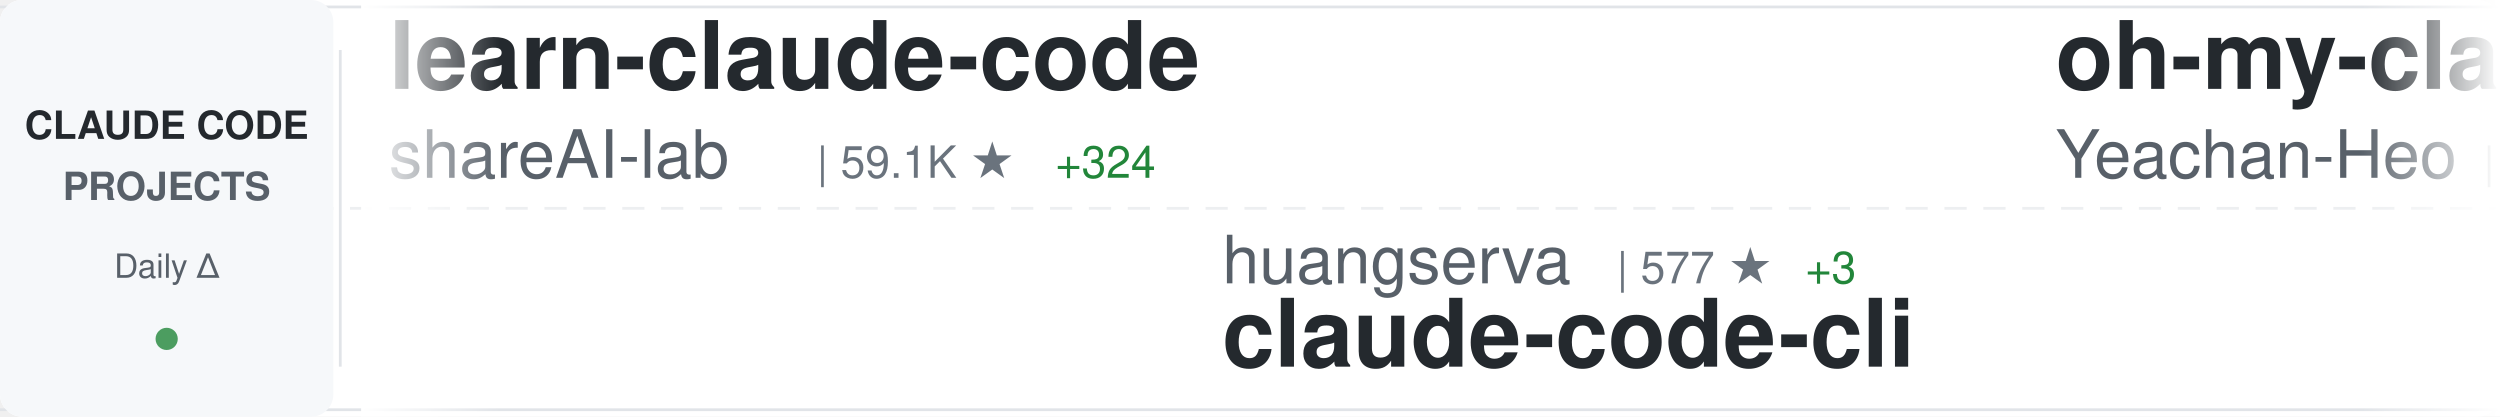
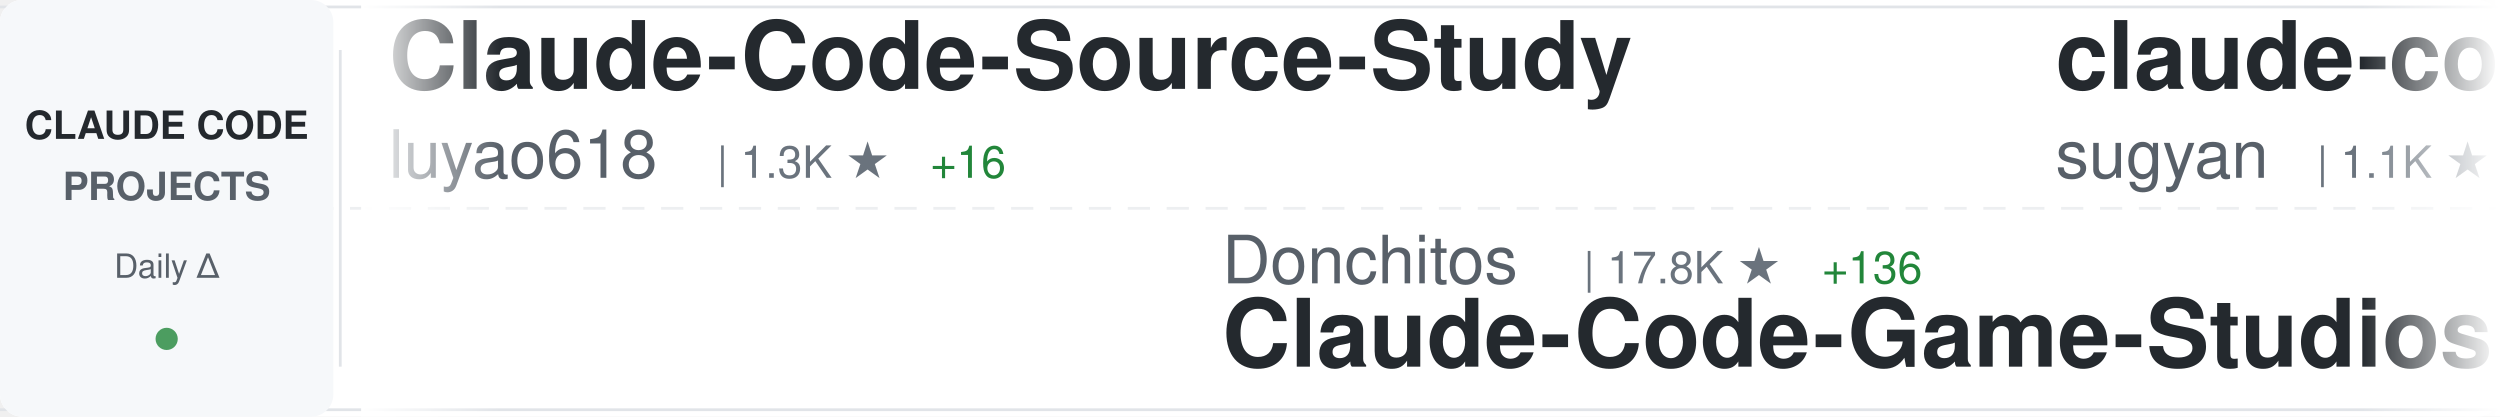
<svg xmlns="http://www.w3.org/2000/svg" width="900" height="150">
  <defs>
    <linearGradient id="awesomeLeftFade" x1="0%" y1="0%" x2="100%" y2="0%">
      <stop offset="0%" style="stop-color:#ffffff;stop-opacity:1" />
      <stop offset="100%" style="stop-color:#ffffff;stop-opacity:0" />
    </linearGradient>
    <linearGradient id="awesomeRightFade" x1="0%" y1="0%" x2="100%" y2="0%">
      <stop offset="0%" style="stop-color:#ffffff;stop-opacity:0" />
      <stop offset="100%" style="stop-color:#ffffff;stop-opacity:1" />
    </linearGradient>
  </defs>
  <rect width="900" height="150" fill="#ffffff" rx="8" />
  <rect x="0" y="2" width="900" height="1" fill="#e1e4e8" />
  <rect x="0" y="147" width="900" height="1" fill="#e1e4e8" />
  <line x1="0" y1="75" x2="900" y2="75" stroke="#e1e4e8" stroke-width="1" stroke-dasharray="8 6" opacity="0.6" />
  <rect x="0" y="0" width="120" height="150" fill="#f6f8fa" rx="8" />
  <text x="60" y="50" font-family="-apple-system, BlinkMacSystemFont, 'Segoe UI', Helvetica, Arial, sans-serif" font-size="14" font-weight="600" fill="#24292e" text-anchor="middle">CLAUDE CODE</text>
  <text x="60" y="72" font-family="-apple-system, BlinkMacSystemFont, 'Segoe UI', Helvetica, Arial, sans-serif" font-size="14" font-weight="600" fill="#586069" text-anchor="middle">PROJECTS</text>
  <text x="60" y="100" font-family="-apple-system, BlinkMacSystemFont, 'Segoe UI', Helvetica, Arial, sans-serif" font-size="12" font-weight="500" fill="#586069" text-anchor="middle">Daily Δ</text>
  <circle cx="60" cy="122" r="4" fill="#22863a" opacity="0.8" />
  <rect x="122" y="18" width="1" height="114" fill="#e1e4e8" />
  <clipPath id="awesomeTickerClip">
    <rect x="130" y="0" width="770" height="150" />
  </clipPath>
  <g clip-path="url(#awesomeTickerClip)">
    <g id="awesomeTickerItems">
      <animateTransform attributeName="transform" attributeType="XML" type="translate" from="0 0" to="-3000 0" dur="54s" repeatCount="indefinite" />
      <g transform="translate(0, 0)">
-         <text x="140" y="32" font-family="-apple-system, BlinkMacSystemFont, 'Segoe UI', Helvetica, Arial, sans-serif" font-size="34" font-weight="600" fill="#24292e">learn-claude-code</text>
-         <text x="140" y="64" font-family="-apple-system, BlinkMacSystemFont, 'Segoe UI', Helvetica, Arial, sans-serif" font-size="24" font-weight="400" fill="#586069">shareAI-lab</text>
-         <text x="294" y="64" font-family="-apple-system, BlinkMacSystemFont, 'Segoe UI', Helvetica, Arial, sans-serif" font-size="16" font-weight="500" fill="#6a737d">| 59.1K ★</text>
-         <text x="380" y="64" font-family="-apple-system, BlinkMacSystemFont, 'Segoe UI', Helvetica, Arial, sans-serif" font-size="16" font-weight="500" fill="#22863a"> +324</text>
+         <text x="140" y="32" font-family="-apple-system, BlinkMacSystemFont, 'Segoe UI', Helvetica, Arial, sans-serif" font-size="34" font-weight="600" fill="#24292e">Claude-Code-Source-Study</text>
+         <text x="140" y="64" font-family="-apple-system, BlinkMacSystemFont, 'Segoe UI', Helvetica, Arial, sans-serif" font-size="24" font-weight="400" fill="#586069">luyao618</text>
+         <text x="258" y="64" font-family="-apple-system, BlinkMacSystemFont, 'Segoe UI', Helvetica, Arial, sans-serif" font-size="16" font-weight="500" fill="#6a737d">| 1.3K ★</text>
+         <text x="335" y="64" font-family="-apple-system, BlinkMacSystemFont, 'Segoe UI', Helvetica, Arial, sans-serif" font-size="16" font-weight="500" fill="#22863a"> +16</text>
      </g>
      <g transform="translate(300, 0)">
-         <text x="140" y="102" font-family="-apple-system, BlinkMacSystemFont, 'Segoe UI', Helvetica, Arial, sans-serif" font-size="24" font-weight="400" fill="#586069">huangserva</text>
-         <text x="282" y="102" font-family="-apple-system, BlinkMacSystemFont, 'Segoe UI', Helvetica, Arial, sans-serif" font-size="16" font-weight="500" fill="#6a737d">| 577 ★</text>
-         <text x="350" y="102" font-family="-apple-system, BlinkMacSystemFont, 'Segoe UI', Helvetica, Arial, sans-serif" font-size="16" font-weight="500" fill="#22863a"> +3</text>
-         <text x="140" y="132" font-family="-apple-system, BlinkMacSystemFont, 'Segoe UI', Helvetica, Arial, sans-serif" font-size="34" font-weight="600" fill="#24292e">claude-code-cli</text>
+         <text x="140" y="102" font-family="-apple-system, BlinkMacSystemFont, 'Segoe UI', Helvetica, Arial, sans-serif" font-size="24" font-weight="400" fill="#586069">Donchitos</text>
+         <text x="270" y="102" font-family="-apple-system, BlinkMacSystemFont, 'Segoe UI', Helvetica, Arial, sans-serif" font-size="16" font-weight="500" fill="#6a737d">| 17.8K ★</text>
+         <text x="356" y="102" font-family="-apple-system, BlinkMacSystemFont, 'Segoe UI', Helvetica, Arial, sans-serif" font-size="16" font-weight="500" fill="#22863a"> +136</text>
+         <text x="140" y="132" font-family="-apple-system, BlinkMacSystemFont, 'Segoe UI', Helvetica, Arial, sans-serif" font-size="34" font-weight="600" fill="#24292e">Claude-Code-Game-Studios</text>
      </g>
      <g transform="translate(600, 0)">
-         <text x="140" y="32" font-family="-apple-system, BlinkMacSystemFont, 'Segoe UI', Helvetica, Arial, sans-serif" font-size="34" font-weight="600" fill="#24292e">oh-my-claudecode</text>
-         <text x="140" y="64" font-family="-apple-system, BlinkMacSystemFont, 'Segoe UI', Helvetica, Arial, sans-serif" font-size="24" font-weight="400" fill="#586069">Yeachan-Heo</text>
-         <text x="294" y="64" font-family="-apple-system, BlinkMacSystemFont, 'Segoe UI', Helvetica, Arial, sans-serif" font-size="16" font-weight="500" fill="#6a737d">| 33.1K ★</text>
-         <text x="380" y="64" font-family="-apple-system, BlinkMacSystemFont, 'Segoe UI', Helvetica, Arial, sans-serif" font-size="16" font-weight="500" fill="#22863a"> +186</text>
+         <text x="140" y="32" font-family="-apple-system, BlinkMacSystemFont, 'Segoe UI', Helvetica, Arial, sans-serif" font-size="34" font-weight="600" fill="#24292e">claude-code-webui</text>
+         <text x="140" y="64" font-family="-apple-system, BlinkMacSystemFont, 'Segoe UI', Helvetica, Arial, sans-serif" font-size="24" font-weight="400" fill="#586069">sugyan</text>
+         <text x="234" y="64" font-family="-apple-system, BlinkMacSystemFont, 'Segoe UI', Helvetica, Arial, sans-serif" font-size="16" font-weight="500" fill="#6a737d">| 1.1K ★</text>
+         <text x="311" y="64" font-family="-apple-system, BlinkMacSystemFont, 'Segoe UI', Helvetica, Arial, sans-serif" font-size="16" font-weight="500" fill="#22863a"> +5</text>
      </g>
      <g transform="translate(900, 0)">
-         <text x="140" y="102" font-family="-apple-system, BlinkMacSystemFont, 'Segoe UI', Helvetica, Arial, sans-serif" font-size="24" font-weight="400" fill="#586069">Yuyz0112</text>
-         <text x="258" y="102" font-family="-apple-system, BlinkMacSystemFont, 'Segoe UI', Helvetica, Arial, sans-serif" font-size="16" font-weight="500" fill="#6a737d">| 2.4K ★</text>
-         <text x="140" y="132" font-family="-apple-system, BlinkMacSystemFont, 'Segoe UI', Helvetica, Arial, sans-serif" font-size="34" font-weight="600" fill="#24292e">claude-code-reverse</text>
+         <text x="140" y="102" font-family="-apple-system, BlinkMacSystemFont, 'Segoe UI', Helvetica, Arial, sans-serif" font-size="24" font-weight="400" fill="#586069">ghuntley</text>
+         <text x="258" y="102" font-family="-apple-system, BlinkMacSystemFont, 'Segoe UI', Helvetica, Arial, sans-serif" font-size="16" font-weight="500" fill="#6a737d">| 975 ★</text>
+         <text x="140" y="132" font-family="-apple-system, BlinkMacSystemFont, 'Segoe UI', Helvetica, Arial, sans-serif" font-size="34" font-weight="600" fill="#24292e">claude-code-source-code-...</text>
      </g>
      <g transform="translate(1200, 0)">
-         <text x="140" y="32" font-family="-apple-system, BlinkMacSystemFont, 'Segoe UI', Helvetica, Arial, sans-serif" font-size="34" font-weight="600" fill="#24292e">claude-code-proxy</text>
-         <text x="140" y="64" font-family="-apple-system, BlinkMacSystemFont, 'Segoe UI', Helvetica, Arial, sans-serif" font-size="24" font-weight="400" fill="#586069">fuergaosi233</text>
-         <text x="306" y="64" font-family="-apple-system, BlinkMacSystemFont, 'Segoe UI', Helvetica, Arial, sans-serif" font-size="16" font-weight="500" fill="#6a737d">| 2.6K ★</text>
-         <text x="383" y="64" font-family="-apple-system, BlinkMacSystemFont, 'Segoe UI', Helvetica, Arial, sans-serif" font-size="16" font-weight="500" fill="#22863a"> +2</text>
+         <text x="140" y="32" font-family="-apple-system, BlinkMacSystemFont, 'Segoe UI', Helvetica, Arial, sans-serif" font-size="34" font-weight="600" fill="#24292e">claude-code-hooks-master...</text>
+         <text x="140" y="64" font-family="-apple-system, BlinkMacSystemFont, 'Segoe UI', Helvetica, Arial, sans-serif" font-size="24" font-weight="400" fill="#586069">disler</text>
+         <text x="234" y="64" font-family="-apple-system, BlinkMacSystemFont, 'Segoe UI', Helvetica, Arial, sans-serif" font-size="16" font-weight="500" fill="#6a737d">| 3.6K ★</text>
+         <text x="311" y="64" font-family="-apple-system, BlinkMacSystemFont, 'Segoe UI', Helvetica, Arial, sans-serif" font-size="16" font-weight="500" fill="#22863a"> +3</text>
      </g>
      <g transform="translate(1500, 0)">
-         <text x="140" y="102" font-family="-apple-system, BlinkMacSystemFont, 'Segoe UI', Helvetica, Arial, sans-serif" font-size="24" font-weight="400" fill="#586069">luongnv89</text>
-         <text x="270" y="102" font-family="-apple-system, BlinkMacSystemFont, 'Segoe UI', Helvetica, Arial, sans-serif" font-size="16" font-weight="500" fill="#6a737d">| 31.9K ★</text>
-         <text x="356" y="102" font-family="-apple-system, BlinkMacSystemFont, 'Segoe UI', Helvetica, Arial, sans-serif" font-size="16" font-weight="500" fill="#22863a"> +222</text>
-         <text x="140" y="132" font-family="-apple-system, BlinkMacSystemFont, 'Segoe UI', Helvetica, Arial, sans-serif" font-size="34" font-weight="600" fill="#24292e">claude-howto</text>
+         <text x="140" y="102" font-family="-apple-system, BlinkMacSystemFont, 'Segoe UI', Helvetica, Arial, sans-serif" font-size="24" font-weight="400" fill="#586069">anthropics</text>
+         <text x="282" y="102" font-family="-apple-system, BlinkMacSystemFont, 'Segoe UI', Helvetica, Arial, sans-serif" font-size="16" font-weight="500" fill="#6a737d">| 817 ★</text>
+         <text x="350" y="102" font-family="-apple-system, BlinkMacSystemFont, 'Segoe UI', Helvetica, Arial, sans-serif" font-size="16" font-weight="500" fill="#22863a"> +3</text>
+         <text x="140" y="132" font-family="-apple-system, BlinkMacSystemFont, 'Segoe UI', Helvetica, Arial, sans-serif" font-size="34" font-weight="600" fill="#24292e">claude-code-base-action</text>
      </g>
      <g transform="translate(1800, 0)">
-         <text x="140" y="32" font-family="-apple-system, BlinkMacSystemFont, 'Segoe UI', Helvetica, Arial, sans-serif" font-size="34" font-weight="600" fill="#24292e">claude-code-action</text>
-         <text x="140" y="64" font-family="-apple-system, BlinkMacSystemFont, 'Segoe UI', Helvetica, Arial, sans-serif" font-size="24" font-weight="400" fill="#586069">anthropics</text>
-         <text x="282" y="64" font-family="-apple-system, BlinkMacSystemFont, 'Segoe UI', Helvetica, Arial, sans-serif" font-size="16" font-weight="500" fill="#6a737d">| 7.5K ★</text>
-         <text x="359" y="64" font-family="-apple-system, BlinkMacSystemFont, 'Segoe UI', Helvetica, Arial, sans-serif" font-size="16" font-weight="500" fill="#22863a"> +10</text>
+         <text x="140" y="32" font-family="-apple-system, BlinkMacSystemFont, 'Segoe UI', Helvetica, Arial, sans-serif" font-size="34" font-weight="600" fill="#24292e">ClaudeCodeAgents</text>
+         <text x="140" y="64" font-family="-apple-system, BlinkMacSystemFont, 'Segoe UI', Helvetica, Arial, sans-serif" font-size="24" font-weight="400" fill="#586069">darcyegb</text>
+         <text x="258" y="64" font-family="-apple-system, BlinkMacSystemFont, 'Segoe UI', Helvetica, Arial, sans-serif" font-size="16" font-weight="500" fill="#6a737d">| 686 ★</text>
      </g>
      <g transform="translate(2100, 0)">
-         <text x="140" y="102" font-family="-apple-system, BlinkMacSystemFont, 'Segoe UI', Helvetica, Arial, sans-serif" font-size="24" font-weight="400" fill="#586069">lorryjovens-hub</text>
-         <text x="342" y="102" font-family="-apple-system, BlinkMacSystemFont, 'Segoe UI', Helvetica, Arial, sans-serif" font-size="16" font-weight="500" fill="#6a737d">| 1.5K ★</text>
-         <text x="419" y="102" font-family="-apple-system, BlinkMacSystemFont, 'Segoe UI', Helvetica, Arial, sans-serif" font-size="16" font-weight="500" fill="#22863a"> +7</text>
-         <text x="140" y="132" font-family="-apple-system, BlinkMacSystemFont, 'Segoe UI', Helvetica, Arial, sans-serif" font-size="34" font-weight="600" fill="#24292e">claude-code-rust</text>
+         <text x="140" y="102" font-family="-apple-system, BlinkMacSystemFont, 'Segoe UI', Helvetica, Arial, sans-serif" font-size="24" font-weight="400" fill="#586069">zstmfhy</text>
+         <text x="246" y="102" font-family="-apple-system, BlinkMacSystemFont, 'Segoe UI', Helvetica, Arial, sans-serif" font-size="16" font-weight="500" fill="#6a737d">| 190 ★</text>
+         <text x="140" y="132" font-family="-apple-system, BlinkMacSystemFont, 'Segoe UI', Helvetica, Arial, sans-serif" font-size="34" font-weight="600" fill="#24292e">Claude-code</text>
      </g>
      <g transform="translate(2400, 0)">
-         <text x="140" y="32" font-family="-apple-system, BlinkMacSystemFont, 'Segoe UI', Helvetica, Arial, sans-serif" font-size="34" font-weight="600" fill="#24292e">claude-code-settings</text>
-         <text x="140" y="64" font-family="-apple-system, BlinkMacSystemFont, 'Segoe UI', Helvetica, Arial, sans-serif" font-size="24" font-weight="400" fill="#586069">feiskyer</text>
-         <text x="258" y="64" font-family="-apple-system, BlinkMacSystemFont, 'Segoe UI', Helvetica, Arial, sans-serif" font-size="16" font-weight="500" fill="#6a737d">| 1.5K ★</text>
-         <text x="335" y="64" font-family="-apple-system, BlinkMacSystemFont, 'Segoe UI', Helvetica, Arial, sans-serif" font-size="16" font-weight="500" fill="#22863a"> +1</text>
+         <text x="140" y="32" font-family="-apple-system, BlinkMacSystemFont, 'Segoe UI', Helvetica, Arial, sans-serif" font-size="34" font-weight="600" fill="#24292e">claude-task-master</text>
+         <text x="140" y="64" font-family="-apple-system, BlinkMacSystemFont, 'Segoe UI', Helvetica, Arial, sans-serif" font-size="24" font-weight="400" fill="#586069">eyaltoledano</text>
+         <text x="306" y="64" font-family="-apple-system, BlinkMacSystemFont, 'Segoe UI', Helvetica, Arial, sans-serif" font-size="16" font-weight="500" fill="#6a737d">| 27.1K ★</text>
+         <text x="392" y="64" font-family="-apple-system, BlinkMacSystemFont, 'Segoe UI', Helvetica, Arial, sans-serif" font-size="16" font-weight="500" fill="#22863a"> +24</text>
      </g>
      <g transform="translate(2700, 0)">
-         <text x="140" y="102" font-family="-apple-system, BlinkMacSystemFont, 'Segoe UI', Helvetica, Arial, sans-serif" font-size="24" font-weight="400" fill="#586069">shanraisshan</text>
-         <text x="306" y="102" font-family="-apple-system, BlinkMacSystemFont, 'Segoe UI', Helvetica, Arial, sans-serif" font-size="16" font-weight="500" fill="#6a737d">| 51.8K ★</text>
-         <text x="392" y="102" font-family="-apple-system, BlinkMacSystemFont, 'Segoe UI', Helvetica, Arial, sans-serif" font-size="16" font-weight="500" fill="#22863a"> +217</text>
-         <text x="140" y="132" font-family="-apple-system, BlinkMacSystemFont, 'Segoe UI', Helvetica, Arial, sans-serif" font-size="34" font-weight="600" fill="#24292e">claude-code-best-practic...</text>
+         <text x="140" y="102" font-family="-apple-system, BlinkMacSystemFont, 'Segoe UI', Helvetica, Arial, sans-serif" font-size="24" font-weight="400" fill="#586069">edmund-io</text>
+         <text x="270" y="102" font-family="-apple-system, BlinkMacSystemFont, 'Segoe UI', Helvetica, Arial, sans-serif" font-size="16" font-weight="500" fill="#6a737d">| 1.4K ★</text>
+         <text x="347" y="102" font-family="-apple-system, BlinkMacSystemFont, 'Segoe UI', Helvetica, Arial, sans-serif" font-size="16" font-weight="500" fill="#22863a"> +3</text>
+         <text x="140" y="132" font-family="-apple-system, BlinkMacSystemFont, 'Segoe UI', Helvetica, Arial, sans-serif" font-size="34" font-weight="600" fill="#24292e">edmunds-claude-code</text>
      </g>
      <g transform="translate(3000, 0)">
-         <text x="140" y="32" font-family="-apple-system, BlinkMacSystemFont, 'Segoe UI', Helvetica, Arial, sans-serif" font-size="34" font-weight="600" fill="#24292e">learn-claude-code</text>
-         <text x="140" y="64" font-family="-apple-system, BlinkMacSystemFont, 'Segoe UI', Helvetica, Arial, sans-serif" font-size="24" font-weight="400" fill="#586069">shareAI-lab</text>
-         <text x="294" y="64" font-family="-apple-system, BlinkMacSystemFont, 'Segoe UI', Helvetica, Arial, sans-serif" font-size="16" font-weight="500" fill="#6a737d">| 59.1K ★</text>
-         <text x="380" y="64" font-family="-apple-system, BlinkMacSystemFont, 'Segoe UI', Helvetica, Arial, sans-serif" font-size="16" font-weight="500" fill="#22863a"> +324</text>
+         <text x="140" y="32" font-family="-apple-system, BlinkMacSystemFont, 'Segoe UI', Helvetica, Arial, sans-serif" font-size="34" font-weight="600" fill="#24292e">Claude-Code-Source-Study</text>
+         <text x="140" y="64" font-family="-apple-system, BlinkMacSystemFont, 'Segoe UI', Helvetica, Arial, sans-serif" font-size="24" font-weight="400" fill="#586069">luyao618</text>
+         <text x="258" y="64" font-family="-apple-system, BlinkMacSystemFont, 'Segoe UI', Helvetica, Arial, sans-serif" font-size="16" font-weight="500" fill="#6a737d">| 1.3K ★</text>
+         <text x="335" y="64" font-family="-apple-system, BlinkMacSystemFont, 'Segoe UI', Helvetica, Arial, sans-serif" font-size="16" font-weight="500" fill="#22863a"> +16</text>
      </g>
      <g transform="translate(3300, 0)">
-         <text x="140" y="102" font-family="-apple-system, BlinkMacSystemFont, 'Segoe UI', Helvetica, Arial, sans-serif" font-size="24" font-weight="400" fill="#586069">huangserva</text>
-         <text x="282" y="102" font-family="-apple-system, BlinkMacSystemFont, 'Segoe UI', Helvetica, Arial, sans-serif" font-size="16" font-weight="500" fill="#6a737d">| 577 ★</text>
-         <text x="350" y="102" font-family="-apple-system, BlinkMacSystemFont, 'Segoe UI', Helvetica, Arial, sans-serif" font-size="16" font-weight="500" fill="#22863a"> +3</text>
-         <text x="140" y="132" font-family="-apple-system, BlinkMacSystemFont, 'Segoe UI', Helvetica, Arial, sans-serif" font-size="34" font-weight="600" fill="#24292e">claude-code-cli</text>
+         <text x="140" y="102" font-family="-apple-system, BlinkMacSystemFont, 'Segoe UI', Helvetica, Arial, sans-serif" font-size="24" font-weight="400" fill="#586069">Donchitos</text>
+         <text x="270" y="102" font-family="-apple-system, BlinkMacSystemFont, 'Segoe UI', Helvetica, Arial, sans-serif" font-size="16" font-weight="500" fill="#6a737d">| 17.8K ★</text>
+         <text x="356" y="102" font-family="-apple-system, BlinkMacSystemFont, 'Segoe UI', Helvetica, Arial, sans-serif" font-size="16" font-weight="500" fill="#22863a"> +136</text>
+         <text x="140" y="132" font-family="-apple-system, BlinkMacSystemFont, 'Segoe UI', Helvetica, Arial, sans-serif" font-size="34" font-weight="600" fill="#24292e">Claude-Code-Game-Studios</text>
      </g>
      <g transform="translate(3600, 0)">
-         <text x="140" y="32" font-family="-apple-system, BlinkMacSystemFont, 'Segoe UI', Helvetica, Arial, sans-serif" font-size="34" font-weight="600" fill="#24292e">oh-my-claudecode</text>
-         <text x="140" y="64" font-family="-apple-system, BlinkMacSystemFont, 'Segoe UI', Helvetica, Arial, sans-serif" font-size="24" font-weight="400" fill="#586069">Yeachan-Heo</text>
-         <text x="294" y="64" font-family="-apple-system, BlinkMacSystemFont, 'Segoe UI', Helvetica, Arial, sans-serif" font-size="16" font-weight="500" fill="#6a737d">| 33.1K ★</text>
-         <text x="380" y="64" font-family="-apple-system, BlinkMacSystemFont, 'Segoe UI', Helvetica, Arial, sans-serif" font-size="16" font-weight="500" fill="#22863a"> +186</text>
+         <text x="140" y="32" font-family="-apple-system, BlinkMacSystemFont, 'Segoe UI', Helvetica, Arial, sans-serif" font-size="34" font-weight="600" fill="#24292e">claude-code-webui</text>
+         <text x="140" y="64" font-family="-apple-system, BlinkMacSystemFont, 'Segoe UI', Helvetica, Arial, sans-serif" font-size="24" font-weight="400" fill="#586069">sugyan</text>
+         <text x="234" y="64" font-family="-apple-system, BlinkMacSystemFont, 'Segoe UI', Helvetica, Arial, sans-serif" font-size="16" font-weight="500" fill="#6a737d">| 1.1K ★</text>
+         <text x="311" y="64" font-family="-apple-system, BlinkMacSystemFont, 'Segoe UI', Helvetica, Arial, sans-serif" font-size="16" font-weight="500" fill="#22863a"> +5</text>
      </g>
      <g transform="translate(3900, 0)">
-         <text x="140" y="102" font-family="-apple-system, BlinkMacSystemFont, 'Segoe UI', Helvetica, Arial, sans-serif" font-size="24" font-weight="400" fill="#586069">Yuyz0112</text>
-         <text x="258" y="102" font-family="-apple-system, BlinkMacSystemFont, 'Segoe UI', Helvetica, Arial, sans-serif" font-size="16" font-weight="500" fill="#6a737d">| 2.4K ★</text>
-         <text x="140" y="132" font-family="-apple-system, BlinkMacSystemFont, 'Segoe UI', Helvetica, Arial, sans-serif" font-size="34" font-weight="600" fill="#24292e">claude-code-reverse</text>
+         <text x="140" y="102" font-family="-apple-system, BlinkMacSystemFont, 'Segoe UI', Helvetica, Arial, sans-serif" font-size="24" font-weight="400" fill="#586069">ghuntley</text>
+         <text x="258" y="102" font-family="-apple-system, BlinkMacSystemFont, 'Segoe UI', Helvetica, Arial, sans-serif" font-size="16" font-weight="500" fill="#6a737d">| 975 ★</text>
+         <text x="140" y="132" font-family="-apple-system, BlinkMacSystemFont, 'Segoe UI', Helvetica, Arial, sans-serif" font-size="34" font-weight="600" fill="#24292e">claude-code-source-code-...</text>
      </g>
    </g>
  </g>
  <rect x="130" y="0" width="50" height="150" fill="url(#awesomeLeftFade)" />
  <rect x="850" y="0" width="50" height="150" fill="url(#awesomeRightFade)" />
</svg>
